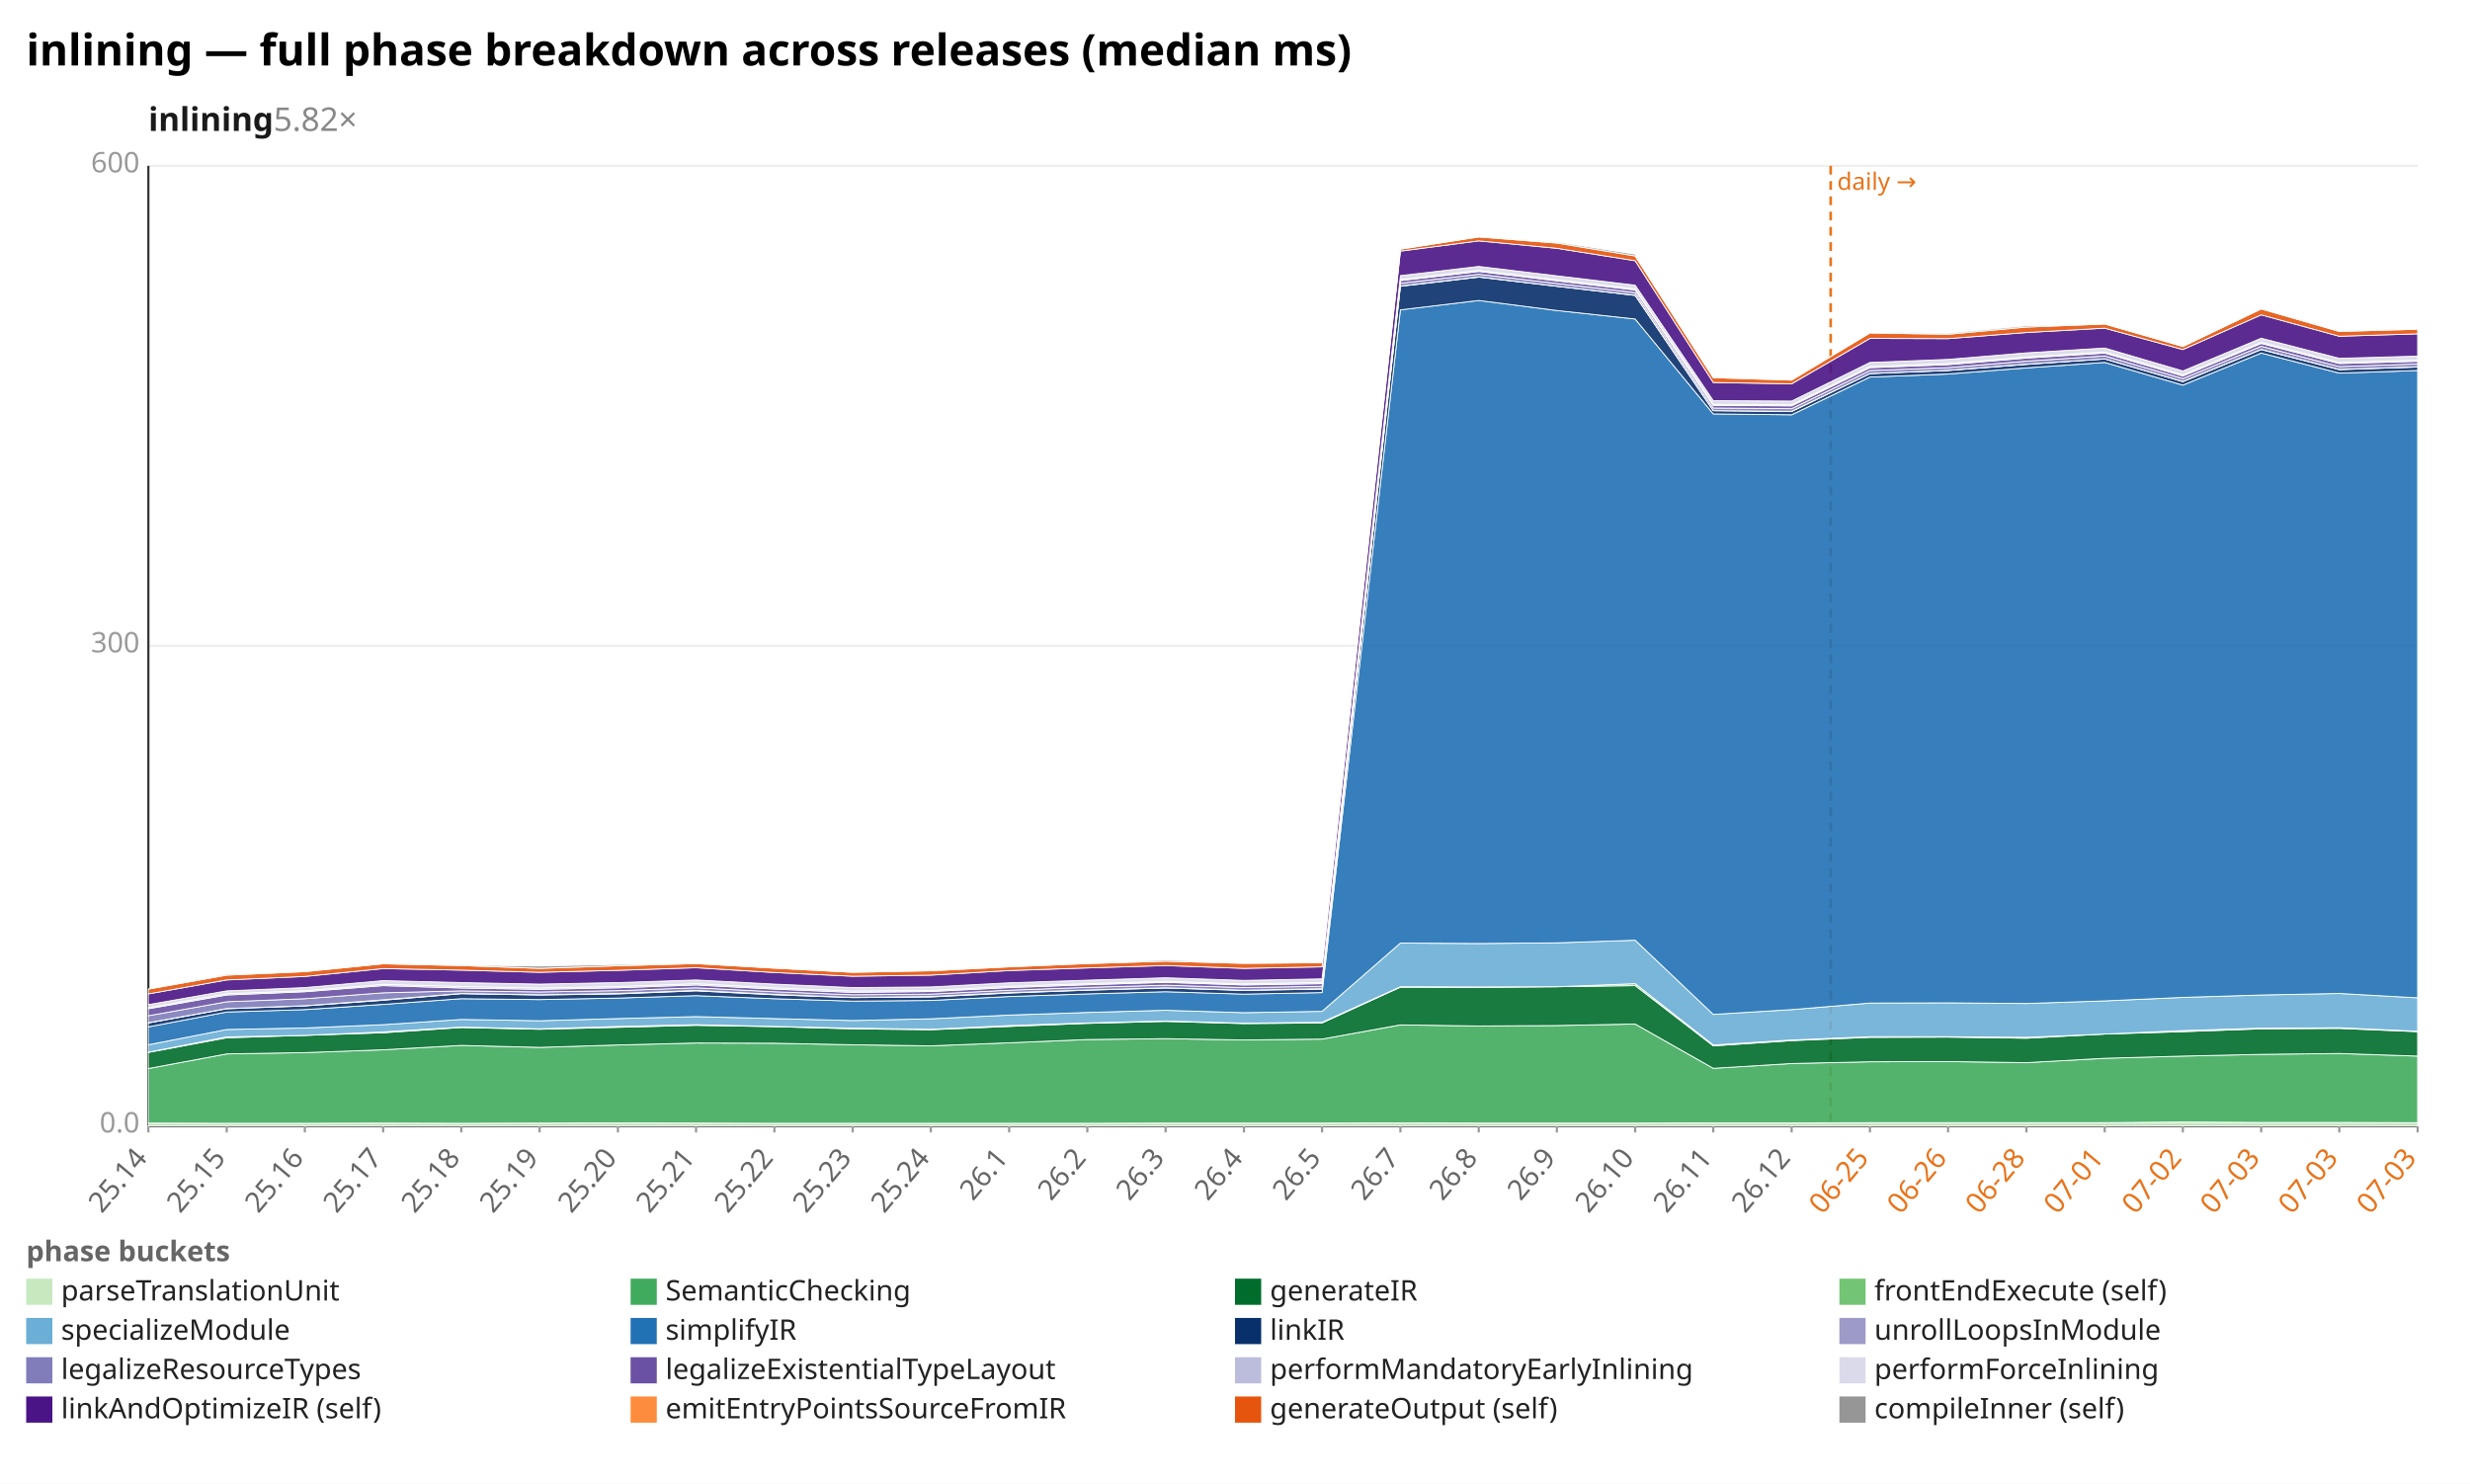
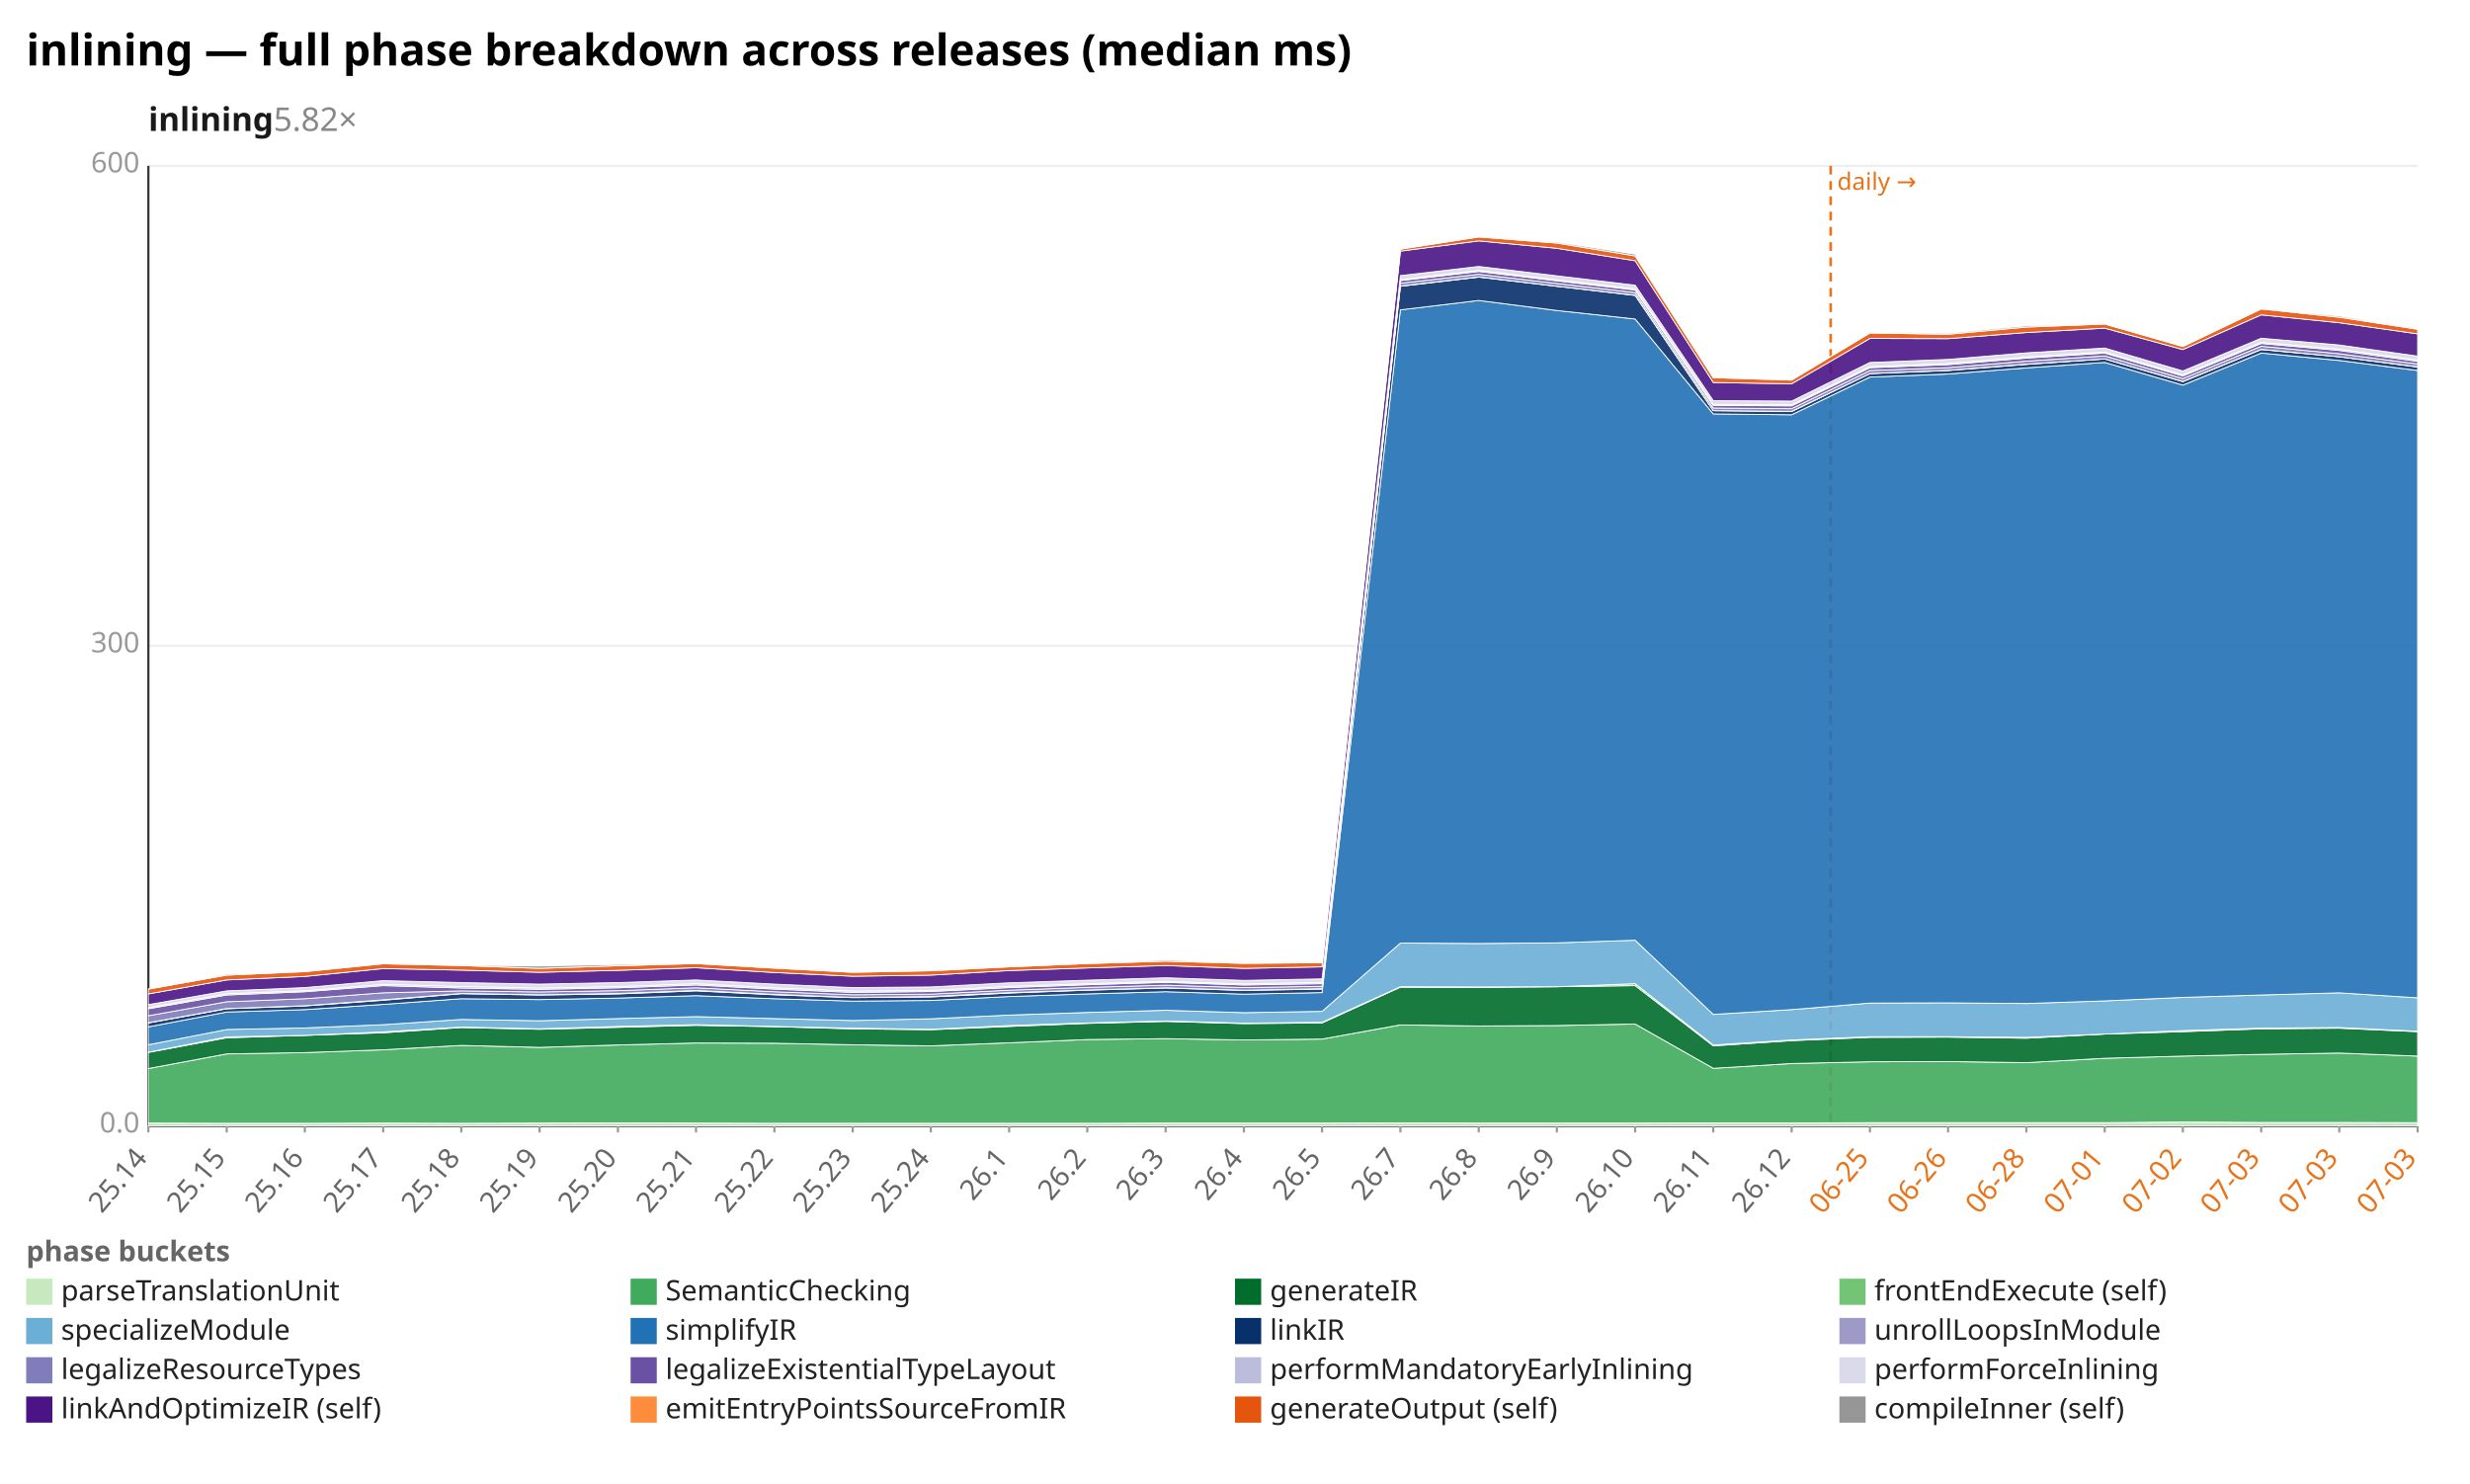
<svg xmlns="http://www.w3.org/2000/svg" width="1132" height="680" viewBox="0 0 1132 680" preserveAspectRatio="xMidYMid meet" font-family="sans-serif" font-size="13">
  <rect width="1132" height="680" fill="white" />
  <text x="12" y="30" font-size="20" font-weight="bold">inlining — full phase breakdown across releases (median ms)</text>
  <text x="68" y="60" font-size="15" font-weight="600" fill="#1a1a1a">inlining<tspan fill="#888" font-weight="400" text-decoration="none">  5.82×</tspan>
  </text>
  <line x1="68.0" y1="516.0" x2="1108.0" y2="516.0" stroke="#eee" />
  <text x="64.0" y="519.0" text-anchor="end" fill="#999">0.0</text>
  <line x1="68.0" y1="296.0" x2="1108.0" y2="296.0" stroke="#eee" />
  <text x="64.0" y="299.0" text-anchor="end" fill="#999">300</text>
  <line x1="68.0" y1="76.0" x2="1108.0" y2="76.0" stroke="#eee" />
  <text x="64.0" y="79.0" text-anchor="end" fill="#999">600</text>
  <line x1="68.0" y1="76.0" x2="68.0" y2="516.0" stroke="#333" />
  <line x1="68.0" y1="516.0" x2="1108.0" y2="516.0" stroke="#333" />
  <line x1="839.0" y1="76.0" x2="839.0" y2="516.0" stroke="#e8731a" stroke-width="1.2" stroke-dasharray="4 3" />
  <text x="842.0" y="87.0" fill="#e8731a" font-size="11">daily →</text>
  <line x1="68.0" y1="516.0" x2="68.0" y2="519.0" stroke="#999" />
  <text x="68.0" y="531.0" text-anchor="end" fill="#666" transform="rotate(-50 68.0 531.0)">25.14</text>
  <line x1="103.9" y1="516.0" x2="103.9" y2="519.0" stroke="#999" />
  <text x="103.9" y="531.0" text-anchor="end" fill="#666" transform="rotate(-50 103.9 531.0)">25.15</text>
  <line x1="139.7" y1="516.0" x2="139.7" y2="519.0" stroke="#999" />
  <text x="139.7" y="531.0" text-anchor="end" fill="#666" transform="rotate(-50 139.7 531.0)">25.16</text>
  <line x1="175.6" y1="516.0" x2="175.6" y2="519.0" stroke="#999" />
  <text x="175.6" y="531.0" text-anchor="end" fill="#666" transform="rotate(-50 175.6 531.0)">25.17</text>
  <line x1="211.4" y1="516.0" x2="211.4" y2="519.0" stroke="#999" />
  <text x="211.4" y="531.0" text-anchor="end" fill="#666" transform="rotate(-50 211.4 531.0)">25.18</text>
  <line x1="247.3" y1="516.0" x2="247.3" y2="519.0" stroke="#999" />
  <text x="247.3" y="531.0" text-anchor="end" fill="#666" transform="rotate(-50 247.3 531.0)">25.19</text>
  <line x1="283.2" y1="516.0" x2="283.2" y2="519.0" stroke="#999" />
  <text x="283.2" y="531.0" text-anchor="end" fill="#666" transform="rotate(-50 283.2 531.0)">25.20</text>
  <line x1="319.0" y1="516.0" x2="319.0" y2="519.0" stroke="#999" />
  <text x="319.0" y="531.0" text-anchor="end" fill="#666" transform="rotate(-50 319.0 531.0)">25.21</text>
  <line x1="354.9" y1="516.0" x2="354.9" y2="519.0" stroke="#999" />
  <text x="354.9" y="531.0" text-anchor="end" fill="#666" transform="rotate(-50 354.9 531.0)">25.22</text>
  <line x1="390.8" y1="516.0" x2="390.8" y2="519.0" stroke="#999" />
  <text x="390.8" y="531.0" text-anchor="end" fill="#666" transform="rotate(-50 390.8 531.0)">25.23</text>
  <line x1="426.6" y1="516.0" x2="426.6" y2="519.0" stroke="#999" />
  <text x="426.6" y="531.0" text-anchor="end" fill="#666" transform="rotate(-50 426.6 531.0)">25.24</text>
  <line x1="462.5" y1="516.0" x2="462.5" y2="519.0" stroke="#999" />
  <text x="462.5" y="531.0" text-anchor="end" fill="#666" transform="rotate(-50 462.5 531.0)">26.1</text>
  <line x1="498.3" y1="516.0" x2="498.3" y2="519.0" stroke="#999" />
  <text x="498.3" y="531.0" text-anchor="end" fill="#666" transform="rotate(-50 498.3 531.0)">26.2</text>
  <line x1="534.2" y1="516.0" x2="534.2" y2="519.0" stroke="#999" />
  <text x="534.2" y="531.0" text-anchor="end" fill="#666" transform="rotate(-50 534.2 531.0)">26.3</text>
  <line x1="570.1" y1="516.0" x2="570.1" y2="519.0" stroke="#999" />
  <text x="570.1" y="531.0" text-anchor="end" fill="#666" transform="rotate(-50 570.1 531.0)">26.4</text>
  <line x1="605.9" y1="516.0" x2="605.9" y2="519.0" stroke="#999" />
  <text x="605.9" y="531.0" text-anchor="end" fill="#666" transform="rotate(-50 605.9 531.0)">26.5</text>
  <line x1="641.8" y1="516.0" x2="641.8" y2="519.0" stroke="#999" />
  <text x="641.8" y="531.0" text-anchor="end" fill="#666" transform="rotate(-50 641.8 531.0)">26.7</text>
  <line x1="677.7" y1="516.0" x2="677.7" y2="519.0" stroke="#999" />
  <text x="677.7" y="531.0" text-anchor="end" fill="#666" transform="rotate(-50 677.7 531.0)">26.8</text>
  <line x1="713.5" y1="516.0" x2="713.5" y2="519.0" stroke="#999" />
  <text x="713.5" y="531.0" text-anchor="end" fill="#666" transform="rotate(-50 713.5 531.0)">26.9</text>
  <line x1="749.4" y1="516.0" x2="749.4" y2="519.0" stroke="#999" />
  <text x="749.4" y="531.0" text-anchor="end" fill="#666" transform="rotate(-50 749.4 531.0)">26.10</text>
  <line x1="785.2" y1="516.0" x2="785.2" y2="519.0" stroke="#999" />
  <text x="785.2" y="531.0" text-anchor="end" fill="#666" transform="rotate(-50 785.2 531.0)">26.11</text>
  <line x1="821.1" y1="516.0" x2="821.1" y2="519.0" stroke="#999" />
  <text x="821.1" y="531.0" text-anchor="end" fill="#666" transform="rotate(-50 821.1 531.0)">26.12</text>
  <line x1="857.0" y1="516.0" x2="857.0" y2="519.0" stroke="#999" />
  <text x="857.0" y="531.0" text-anchor="end" fill="#e8731a" transform="rotate(-50 857.0 531.0)">06-25</text>
  <line x1="892.8" y1="516.0" x2="892.8" y2="519.0" stroke="#999" />
  <text x="892.8" y="531.0" text-anchor="end" fill="#e8731a" transform="rotate(-50 892.8 531.0)">06-26</text>
  <line x1="928.7" y1="516.0" x2="928.7" y2="519.0" stroke="#999" />
  <text x="928.7" y="531.0" text-anchor="end" fill="#e8731a" transform="rotate(-50 928.7 531.0)">06-28</text>
  <line x1="964.6" y1="516.0" x2="964.6" y2="519.0" stroke="#999" />
  <text x="964.6" y="531.0" text-anchor="end" fill="#e8731a" transform="rotate(-50 964.6 531.0)">07-01</text>
  <line x1="1000.4" y1="516.0" x2="1000.4" y2="519.0" stroke="#999" />
  <text x="1000.4" y="531.0" text-anchor="end" fill="#e8731a" transform="rotate(-50 1000.4 531.0)">07-02</text>
  <line x1="1036.3" y1="516.0" x2="1036.3" y2="519.0" stroke="#999" />
  <text x="1036.3" y="531.0" text-anchor="end" fill="#e8731a" transform="rotate(-50 1036.3 531.0)">07-03</text>
  <line x1="1072.1" y1="516.0" x2="1072.1" y2="519.0" stroke="#999" />
  <text x="1072.1" y="531.0" text-anchor="end" fill="#e8731a" transform="rotate(-50 1072.1 531.0)">07-03</text>
  <line x1="1108.0" y1="516.0" x2="1108.0" y2="519.0" stroke="#999" />
  <text x="1108.0" y="531.0" text-anchor="end" fill="#e8731a" transform="rotate(-50 1108.0 531.0)">07-03</text>
  <polygon points="68.0,514.7 103.9,514.8 139.7,514.8 175.6,514.7 211.4,514.8 247.3,514.7 283.2,514.6 319.0,514.7 354.9,514.8 390.8,514.8 426.6,514.8 462.5,514.8 498.3,514.8 534.2,514.7 570.1,514.7 605.9,514.7 641.8,514.6 677.7,514.7 713.5,514.7 749.4,514.7 785.2,514.6 821.1,514.6 857.0,514.5 892.8,514.5 928.7,514.5 964.6,514.5 1000.4,514.2 1036.3,514.4 1072.1,514.4 1108.0,514.5 1108.0,516.0 1072.1,516.0 1036.3,516.0 1000.4,516.0 964.6,516.0 928.7,516.0 892.8,516.0 857.0,516.0 821.1,516.0 785.2,516.0 749.4,516.0 713.5,516.0 677.7,516.0 641.8,516.0 605.9,516.0 570.1,516.0 534.2,516.0 498.3,516.0 462.5,516.0 426.6,516.0 390.8,516.0 354.9,516.0 319.0,516.0 283.2,516.0 247.3,516.0 211.4,516.0 175.6,516.0 139.7,516.0 103.9,516.0 68.0,516.0" fill="#c7e9c0" fill-opacity="0.9" stroke="#fff" stroke-width="0.4" />
-   <polygon points="68.0,489.7 103.9,483.0 139.7,482.4 175.6,481.1 211.4,479.1 247.3,480.0 283.2,478.9 319.0,478.0 354.9,478.1 390.8,478.8 426.6,479.3 462.5,477.9 498.3,476.4 534.2,476.0 570.1,476.6 605.9,476.2 641.8,469.7 677.7,470.2 713.5,470.0 749.4,469.3 785.2,489.6 821.1,487.4 857.0,486.6 892.8,486.5 928.7,487.0 964.6,485.0 1000.4,484.0 1036.3,483.2 1072.1,482.8 1108.0,484.0 1108.0,514.5 1072.1,514.4 1036.3,514.4 1000.4,514.2 964.6,514.5 928.7,514.5 892.8,514.5 857.0,514.5 821.1,514.6 785.2,514.6 749.4,514.7 713.5,514.7 677.7,514.7 641.8,514.6 605.9,514.7 570.1,514.7 534.2,514.7 498.3,514.8 462.5,514.8 426.6,514.8 390.8,514.8 354.9,514.8 319.0,514.7 283.2,514.6 247.3,514.7 211.4,514.8 175.6,514.7 139.7,514.8 103.9,514.8 68.0,514.7" fill="#41ab5d" fill-opacity="0.9" stroke="#fff" stroke-width="0.4" />
-   <polygon points="68.0,482.3 103.9,475.6 139.7,474.5 175.6,473.3 211.4,470.9 247.3,471.7 283.2,470.8 319.0,469.9 354.9,470.5 390.8,471.5 426.6,471.9 462.5,470.4 498.3,469.0 534.2,468.1 570.1,469.1 605.9,468.8 641.8,452.4 677.7,452.5 713.5,452.2 749.4,451.7 785.2,479.3 821.1,476.9 857.0,475.4 892.8,475.3 928.7,475.8 964.6,473.9 1000.4,472.8 1036.3,471.5 1072.1,471.3 1108.0,472.8 1108.0,484.0 1072.1,482.8 1036.3,483.2 1000.4,484.0 964.6,485.0 928.7,487.0 892.8,486.5 857.0,486.6 821.1,487.4 785.2,489.6 749.4,469.3 713.5,470.0 677.7,470.2 641.8,469.7 605.9,476.2 570.1,476.6 534.2,476.0 498.3,476.4 462.5,477.9 426.6,479.3 390.8,478.8 354.9,478.1 319.0,478.0 283.2,478.9 247.3,480.0 211.4,479.1 175.6,481.1 139.7,482.4 103.9,483.0 68.0,489.7" fill="#006d2c" fill-opacity="0.9" stroke="#fff" stroke-width="0.4" />
-   <polygon points="68.0,482.2 103.9,475.2 139.7,474.5 175.6,472.9 211.4,470.7 247.3,471.5 283.2,470.4 319.0,469.6 354.9,470.4 390.8,471.2 426.6,471.7 462.5,470.0 498.3,468.8 534.2,467.9 570.1,468.9 605.9,468.5 641.8,452.2 677.7,452.3 713.5,452.2 749.4,450.8 785.2,478.9 821.1,476.6 857.0,475.1 892.8,475.1 928.7,475.4 964.6,473.9 1000.4,472.3 1036.3,471.2 1072.1,471.0 1108.0,472.6 1108.0,472.8 1072.1,471.3 1036.3,471.5 1000.4,472.8 964.6,473.9 928.7,475.8 892.8,475.3 857.0,475.4 821.1,476.9 785.2,479.3 749.4,451.7 713.5,452.2 677.7,452.5 641.8,452.4 605.9,468.8 570.1,469.1 534.2,468.1 498.3,469.0 462.5,470.4 426.6,471.9 390.8,471.5 354.9,470.5 319.0,469.9 283.2,470.8 247.3,471.7 211.4,470.9 175.6,473.3 139.7,474.5 103.9,475.6 68.0,482.3" fill="#74c476" fill-opacity="0.9" stroke="#fff" stroke-width="0.4" />
-   <polygon points="68.0,478.8 103.9,471.8 139.7,471.1 175.6,469.6 211.4,467.2 247.3,467.8 283.2,466.8 319.0,465.9 354.9,466.8 390.8,467.7 426.6,466.9 462.5,465.2 498.3,464.0 534.2,463.0 570.1,464.1 605.9,463.5 641.8,432.2 677.7,432.4 713.5,432.1 749.4,430.9 785.2,464.9 821.1,462.7 857.0,459.7 892.8,459.6 928.7,459.9 964.6,458.7 1000.4,457.1 1036.3,456.0 1072.1,455.3 1108.0,457.3 1108.0,472.6 1072.1,471.0 1036.3,471.2 1000.4,472.3 964.6,473.9 928.7,475.4 892.8,475.1 857.0,475.1 821.1,476.6 785.2,478.9 749.4,450.8 713.5,452.2 677.7,452.3 641.8,452.2 605.9,468.5 570.1,468.9 534.2,467.9 498.3,468.8 462.5,470.0 426.6,471.7 390.8,471.2 354.9,470.4 319.0,469.6 283.2,470.4 247.3,471.5 211.4,470.7 175.6,472.9 139.7,474.5 103.9,475.2 68.0,482.2" fill="#6baed6" fill-opacity="0.9" stroke="#fff" stroke-width="0.4" />
-   <polygon points="68.0,470.6 103.9,463.8 139.7,462.7 175.6,460.3 211.4,457.7 247.3,458.1 283.2,457.4 319.0,456.3 354.9,457.7 390.8,458.8 426.6,458.5 462.5,456.7 498.3,455.5 534.2,454.5 570.1,455.6 605.9,454.9 641.8,142.0 677.7,137.7 713.5,142.3 749.4,146.2 785.2,189.7 821.1,190.1 857.0,172.8 892.8,171.4 928.7,168.6 964.6,166.1 1000.4,176.5 1036.3,161.8 1072.1,171.0 1108.0,169.8 1108.0,457.3 1072.1,455.3 1036.3,456.0 1000.4,457.1 964.6,458.7 928.7,459.9 892.8,459.6 857.0,459.7 821.1,462.7 785.2,464.9 749.4,430.9 713.5,432.1 677.7,432.4 641.8,432.2 605.9,463.5 570.1,464.1 534.2,463.0 498.3,464.0 462.5,465.2 426.6,466.9 390.8,467.7 354.9,466.8 319.0,465.9 283.2,466.8 247.3,467.8 211.4,467.2 175.6,469.6 139.7,471.1 103.9,471.8 68.0,478.8" fill="#2171b5" fill-opacity="0.9" stroke="#fff" stroke-width="0.4" />
-   <polygon points="68.0,468.8 103.9,462.3 139.7,461.0 175.6,458.4 211.4,455.4 247.3,456.0 283.2,455.5 319.0,454.1 354.9,455.9 390.8,457.2 426.6,456.9 462.5,455.1 498.3,453.8 534.2,452.8 570.1,453.9 605.9,453.3 641.8,131.2 677.7,127.0 713.5,131.2 749.4,135.4 785.2,188.2 821.1,188.6 857.0,171.2 892.8,169.8 928.7,167.0 964.6,164.5 1000.4,174.9 1036.3,160.2 1072.1,169.4 1108.0,168.2 1108.0,169.8 1072.1,171.0 1036.3,161.8 1000.4,176.5 964.6,166.1 928.7,168.6 892.8,171.4 857.0,172.8 821.1,190.1 785.2,189.7 749.4,146.2 713.5,142.3 677.7,137.7 641.8,142.0 605.9,454.9 570.1,455.6 534.2,454.5 498.3,455.5 462.5,456.7 426.6,458.5 390.8,458.8 354.9,457.7 319.0,456.3 283.2,457.4 247.3,458.1 211.4,457.7 175.6,460.3 139.7,462.7 103.9,463.8 68.0,470.6" fill="#08306b" fill-opacity="0.9" stroke="#fff" stroke-width="0.4" />
-   <polygon points="68.0,468.7 103.9,462.2 139.7,460.9 175.6,458.2 211.4,455.3 247.3,455.9 283.2,455.3 319.0,453.9 354.9,455.7 390.8,457.1 426.6,456.7 462.5,454.9 498.3,453.7 534.2,452.7 570.1,453.8 605.9,453.1 641.8,131.1 677.7,126.9 713.5,131.2 749.4,135.3 785.2,188.2 821.1,188.5 857.0,171.2 892.8,169.7 928.7,166.9 964.6,164.5 1000.4,174.8 1036.3,160.1 1072.1,169.3 1108.0,168.1 1108.0,168.2 1072.1,169.4 1036.3,160.2 1000.4,174.9 964.6,164.5 928.7,167.0 892.8,169.8 857.0,171.2 821.1,188.6 785.2,188.2 749.4,135.4 713.5,131.2 677.7,127.0 641.8,131.2 605.9,453.3 570.1,453.9 534.2,452.8 498.3,453.8 462.5,455.1 426.6,456.9 390.8,457.2 354.9,455.9 319.0,454.1 283.2,455.5 247.3,456.0 211.4,455.4 175.6,458.4 139.7,461.0 103.9,462.3 68.0,468.8" fill="#9e9ac8" fill-opacity="0.9" stroke="#fff" stroke-width="0.4" />
-   <polygon points="68.0,465.5 103.9,459.1 139.7,457.7 175.6,455.0 211.4,454.1 247.3,454.6 283.2,454.0 319.0,452.7 354.9,454.5 390.8,455.9 426.6,455.6 462.5,453.8 498.3,452.5 534.2,451.5 570.1,452.6 605.9,452.0 641.8,129.8 677.7,125.7 713.5,129.9 749.4,134.1 785.2,187.0 821.1,187.3 857.0,169.8 892.8,168.5 928.7,165.5 964.6,163.1 1000.4,173.5 1036.3,158.7 1072.1,168.0 1108.0,166.8 1108.0,168.1 1072.1,169.3 1036.3,160.1 1000.4,174.8 964.6,164.5 928.7,166.9 892.8,169.7 857.0,171.2 821.1,188.5 785.2,188.2 749.4,135.3 713.5,131.2 677.7,126.9 641.8,131.1 605.9,453.1 570.1,453.8 534.2,452.7 498.3,453.7 462.5,454.9 426.6,456.7 390.8,457.1 354.9,455.7 319.0,453.9 283.2,455.3 247.3,455.9 211.4,455.3 175.6,458.2 139.7,460.9 103.9,462.2 68.0,468.7" fill="#807dba" fill-opacity="0.9" stroke="#fff" stroke-width="0.4" />
-   <polygon points="68.0,462.3 103.9,456.0 139.7,454.5 175.6,451.7 211.4,452.8 247.3,453.4 283.2,452.7 319.0,451.4 354.9,453.3 390.8,454.8 426.6,454.4 462.5,452.6 498.3,451.3 534.2,450.2 570.1,451.4 605.9,450.8 641.8,128.6 677.7,124.4 713.5,128.7 749.4,132.9 785.2,185.8 821.1,186.0 857.0,168.5 892.8,167.1 928.7,164.1 964.6,161.8 1000.4,172.3 1036.3,157.4 1072.1,166.6 1108.0,165.6 1108.0,166.8 1072.1,168.0 1036.3,158.7 1000.4,173.5 964.6,163.1 928.7,165.5 892.8,168.5 857.0,169.8 821.1,187.3 785.2,187.0 749.4,134.1 713.5,129.9 677.7,125.7 641.8,129.8 605.9,452.0 570.1,452.6 534.2,451.5 498.3,452.5 462.5,453.8 426.6,455.6 390.8,455.9 354.9,454.5 319.0,452.7 283.2,454.0 247.3,454.6 211.4,454.1 175.6,455.0 139.7,457.7 103.9,459.1 68.0,465.5" fill="#6a51a3" fill-opacity="0.9" stroke="#fff" stroke-width="0.4" />
-   <polygon points="68.0,461.8 103.9,455.4 139.7,454.0 175.6,451.1 211.4,452.1 247.3,452.8 283.2,452.1 319.0,450.8 354.9,452.7 390.8,454.2 426.6,453.9 462.5,452.0 498.3,450.8 534.2,449.7 570.1,450.9 605.9,450.2 641.8,128.1 677.7,123.9 713.5,128.2 749.4,132.4 785.2,185.3 821.1,185.5 857.0,168.0 892.8,166.6 928.7,163.6 964.6,161.3 1000.4,171.8 1036.3,156.9 1072.1,166.1 1108.0,165.0 1108.0,165.6 1072.1,166.6 1036.3,157.4 1000.4,172.3 964.6,161.8 928.7,164.1 892.8,167.1 857.0,168.5 821.1,186.0 785.2,185.8 749.4,132.9 713.5,128.7 677.7,124.4 641.8,128.6 605.9,450.8 570.1,451.4 534.2,450.2 498.3,451.3 462.5,452.6 426.6,454.4 390.8,454.8 354.9,453.3 319.0,451.4 283.2,452.7 247.3,453.4 211.4,452.8 175.6,451.7 139.7,454.5 103.9,456.0 68.0,462.3" fill="#bcbddc" fill-opacity="0.9" stroke="#fff" stroke-width="0.4" />
-   <polygon points="68.0,460.4 103.9,454.1 139.7,452.6 175.6,449.4 211.4,450.3 247.3,451.0 283.2,450.3 319.0,449.1 354.9,451.0 390.8,452.6 426.6,452.3 462.5,450.4 498.3,449.2 534.2,448.1 570.1,449.3 605.9,448.6 641.8,126.3 677.7,122.1 713.5,126.4 749.4,130.7 785.2,183.6 821.1,183.8 857.0,166.1 892.8,164.7 928.7,161.7 964.6,159.5 1000.4,170.0 1036.3,155.0 1072.1,164.2 1108.0,163.2 1108.0,165.0 1072.1,166.1 1036.3,156.9 1000.4,171.8 964.6,161.3 928.7,163.6 892.8,166.6 857.0,168.0 821.1,185.5 785.2,185.3 749.4,132.4 713.5,128.2 677.7,123.9 641.8,128.1 605.9,450.2 570.1,450.9 534.2,449.7 498.3,450.8 462.5,452.0 426.6,453.9 390.8,454.2 354.9,452.7 319.0,450.8 283.2,452.1 247.3,452.8 211.4,452.1 175.6,451.1 139.7,454.0 103.9,455.4 68.0,461.8" fill="#dadaeb" fill-opacity="0.9" stroke="#fff" stroke-width="0.4" />
-   <polygon points="68.0,455.5 103.9,449.1 139.7,447.5 175.6,443.9 211.4,444.6 247.3,445.6 283.2,444.7 319.0,443.5 354.9,445.7 390.8,447.4 426.6,446.9 462.5,444.8 498.3,443.6 534.2,442.5 570.1,443.8 605.9,443.1 641.8,115.1 677.7,110.4 713.5,113.8 749.4,119.5 785.2,175.3 821.1,175.9 857.0,155.1 892.8,155.2 928.7,152.4 964.6,150.4 1000.4,160.2 1036.3,144.3 1072.1,154.1 1108.0,153.0 1108.0,163.2 1072.1,164.2 1036.3,155.0 1000.4,170.0 964.6,159.5 928.7,161.7 892.8,164.7 857.0,166.1 821.1,183.8 785.2,183.6 749.4,130.7 713.5,126.4 677.7,122.1 641.8,126.3 605.9,448.6 570.1,449.3 534.2,448.1 498.3,449.2 462.5,450.4 426.6,452.3 390.8,452.6 354.9,451.0 319.0,449.1 283.2,450.3 247.3,451.0 211.4,450.3 175.6,449.4 139.7,452.6 103.9,454.1 68.0,460.4" fill="#4a1486" fill-opacity="0.9" stroke="#fff" stroke-width="0.4" />
-   <polygon points="68.0,453.3 103.9,446.9 139.7,445.3 175.6,441.7 211.4,442.5 247.3,443.8 283.2,442.6 319.0,441.6 354.9,443.7 390.8,445.6 426.6,444.9 462.5,443.1 498.3,441.6 534.2,440.5 570.1,441.5 605.9,441.2 641.8,114.2 677.7,108.6 713.5,111.4 749.4,117.3 785.2,173.1 821.1,174.2 857.0,152.6 892.8,153.2 928.7,149.9 964.6,148.5 1000.4,158.8 1036.3,141.6 1072.1,151.9 1108.0,150.9 1108.0,153.0 1072.1,154.1 1036.3,144.3 1000.4,160.2 964.6,150.4 928.7,152.4 892.8,155.2 857.0,155.1 821.1,175.9 785.2,175.3 749.4,119.5 713.5,113.8 677.7,110.4 641.8,115.1 605.9,443.1 570.1,443.8 534.2,442.5 498.3,443.6 462.5,444.8 426.6,446.9 390.8,447.4 354.9,445.7 319.0,443.5 283.2,444.7 247.3,445.6 211.4,444.6 175.6,443.9 139.7,447.5 103.9,449.1 68.0,455.5" fill="#e6550d" fill-opacity="0.9" stroke="#fff" stroke-width="0.4" />
-   <polygon points="68.0,453.3 103.9,446.4 139.7,445.3 175.6,441.6 211.4,442.3 247.3,442.7 283.2,442.0 319.0,441.6 354.9,443.5 390.8,445.4 426.6,444.7 462.5,442.8 498.3,441.5 534.2,439.9 570.1,441.3 605.9,441.2 641.8,114.2 677.7,108.6 713.5,110.9 749.4,116.5 785.2,172.9 821.1,174.2 857.0,152.3 892.8,152.7 928.7,149.3 964.6,148.5 1000.4,158.8 1036.3,141.4 1072.1,151.7 1108.0,150.8 1108.0,150.9 1072.1,151.9 1036.3,141.6 1000.4,158.8 964.6,148.5 928.7,149.9 892.8,153.2 857.0,152.6 821.1,174.2 785.2,173.1 749.4,117.3 713.5,111.4 677.7,108.6 641.8,114.2 605.9,441.2 570.1,441.5 534.2,440.5 498.3,441.6 462.5,443.1 426.6,444.9 390.8,445.6 354.9,443.7 319.0,441.6 283.2,442.6 247.3,443.8 211.4,442.5 175.6,441.7 139.7,445.3 103.9,446.9 68.0,453.3" fill="#969696" fill-opacity="0.9" stroke="#fff" stroke-width="0.4" />
+   <polygon points="68.0,489.7 103.9,483.0 139.7,482.4 175.6,481.1 211.4,479.1 247.3,480.0 283.2,478.9 319.0,478.0 354.9,478.1 390.8,478.8 426.6,479.3 462.5,477.9 498.3,476.4 534.2,476.0 570.1,476.6 605.9,476.2 641.8,469.7 677.7,470.2 713.5,470.0 749.4,469.3 785.2,489.6 821.1,487.4 857.0,486.6 892.8,486.5 928.7,487.0 964.6,485.0 1000.4,484.0 1036.3,483.2 1072.1,482.6 1108.0,484.0 1108.0,514.5 1072.1,514.4 1036.3,514.4 1000.4,514.2 964.6,514.5 928.7,514.5 892.8,514.5 857.0,514.5 821.1,514.6 785.2,514.6 749.4,514.7 713.5,514.7 677.7,514.7 641.8,514.6 605.9,514.7 570.1,514.7 534.2,514.7 498.3,514.8 462.5,514.8 426.6,514.8 390.8,514.8 354.9,514.8 319.0,514.7 283.2,514.6 247.3,514.7 211.4,514.8 175.6,514.7 139.7,514.8 103.9,514.8 68.0,514.7" fill="#41ab5d" fill-opacity="0.9" stroke="#fff" stroke-width="0.4" />
+   <polygon points="68.0,482.3 103.9,475.6 139.7,474.5 175.6,473.3 211.4,470.9 247.3,471.7 283.2,470.8 319.0,469.9 354.9,470.5 390.8,471.5 426.6,471.9 462.5,470.4 498.3,469.0 534.2,468.1 570.1,469.1 605.9,468.8 641.8,452.4 677.7,452.5 713.5,452.2 749.4,451.7 785.2,479.3 821.1,476.9 857.0,475.4 892.8,475.3 928.7,475.8 964.6,473.9 1000.4,472.8 1036.3,471.5 1072.1,471.2 1108.0,472.8 1108.0,484.0 1072.1,482.6 1036.3,483.2 1000.4,484.0 964.6,485.0 928.7,487.0 892.8,486.5 857.0,486.6 821.1,487.4 785.2,489.6 749.4,469.3 713.5,470.0 677.7,470.2 641.8,469.7 605.9,476.2 570.1,476.6 534.2,476.0 498.3,476.4 462.5,477.9 426.6,479.3 390.8,478.8 354.9,478.1 319.0,478.0 283.2,478.9 247.3,480.0 211.4,479.1 175.6,481.1 139.7,482.4 103.9,483.0 68.0,489.7" fill="#006d2c" fill-opacity="0.9" stroke="#fff" stroke-width="0.4" />
+   <polygon points="68.0,482.2 103.9,475.2 139.7,474.5 175.6,472.9 211.4,470.7 247.3,471.5 283.2,470.4 319.0,469.6 354.9,470.4 390.8,471.2 426.6,471.7 462.5,470.0 498.3,468.8 534.2,467.9 570.1,468.9 605.9,468.5 641.8,452.2 677.7,452.3 713.5,452.2 749.4,450.8 785.2,478.9 821.1,476.6 857.0,475.1 892.8,475.1 928.7,475.4 964.6,473.9 1000.4,472.3 1036.3,471.2 1072.1,470.9 1108.0,472.6 1108.0,472.8 1072.1,471.2 1036.3,471.5 1000.4,472.8 964.6,473.9 928.7,475.8 892.8,475.3 857.0,475.4 821.1,476.9 785.2,479.3 749.4,451.7 713.5,452.2 677.7,452.5 641.8,452.4 605.9,468.8 570.1,469.1 534.2,468.1 498.3,469.0 462.5,470.4 426.6,471.9 390.8,471.5 354.9,470.5 319.0,469.9 283.2,470.8 247.3,471.7 211.4,470.9 175.6,473.3 139.7,474.5 103.9,475.6 68.0,482.3" fill="#74c476" fill-opacity="0.9" stroke="#fff" stroke-width="0.4" />
+   <polygon points="68.0,478.8 103.9,471.8 139.7,471.1 175.6,469.6 211.4,467.2 247.3,467.8 283.2,466.8 319.0,465.9 354.9,466.8 390.8,467.7 426.6,466.9 462.5,465.2 498.3,464.0 534.2,463.0 570.1,464.1 605.9,463.5 641.8,432.2 677.7,432.4 713.5,432.1 749.4,430.9 785.2,464.9 821.1,462.7 857.0,459.7 892.8,459.6 928.7,459.9 964.6,458.7 1000.4,457.1 1036.3,456.0 1072.1,455.0 1108.0,457.3 1108.0,472.6 1072.1,470.9 1036.3,471.2 1000.4,472.3 964.6,473.9 928.7,475.4 892.8,475.1 857.0,475.1 821.1,476.6 785.2,478.9 749.4,450.8 713.5,452.2 677.7,452.3 641.8,452.2 605.9,468.5 570.1,468.9 534.2,467.9 498.3,468.8 462.5,470.0 426.6,471.7 390.8,471.2 354.9,470.4 319.0,469.6 283.2,470.4 247.3,471.5 211.4,470.7 175.6,472.9 139.7,474.5 103.9,475.2 68.0,482.2" fill="#6baed6" fill-opacity="0.9" stroke="#fff" stroke-width="0.4" />
+   <polygon points="68.0,470.6 103.9,463.8 139.7,462.7 175.6,460.3 211.4,457.7 247.3,458.1 283.2,457.4 319.0,456.3 354.9,457.7 390.8,458.8 426.6,458.5 462.5,456.7 498.3,455.5 534.2,454.5 570.1,455.6 605.9,454.9 641.8,142.0 677.7,137.7 713.5,142.3 749.4,146.2 785.2,189.7 821.1,190.1 857.0,172.8 892.8,171.4 928.7,168.6 964.6,166.1 1000.4,176.5 1036.3,161.8 1072.1,165.2 1108.0,169.8 1108.0,457.3 1072.1,455.0 1036.3,456.0 1000.4,457.1 964.6,458.7 928.7,459.9 892.8,459.6 857.0,459.7 821.1,462.7 785.2,464.9 749.4,430.9 713.5,432.1 677.7,432.4 641.8,432.2 605.9,463.5 570.1,464.1 534.2,463.0 498.3,464.0 462.5,465.2 426.6,466.9 390.8,467.7 354.9,466.8 319.0,465.9 283.2,466.8 247.3,467.8 211.4,467.2 175.6,469.6 139.7,471.1 103.9,471.8 68.0,478.8" fill="#2171b5" fill-opacity="0.9" stroke="#fff" stroke-width="0.4" />
+   <polygon points="68.0,468.8 103.9,462.3 139.7,461.0 175.6,458.4 211.4,455.4 247.3,456.0 283.2,455.5 319.0,454.1 354.9,455.9 390.8,457.2 426.6,456.9 462.5,455.1 498.3,453.8 534.2,452.8 570.1,453.9 605.9,453.3 641.8,131.2 677.7,127.0 713.5,131.2 749.4,135.4 785.2,188.2 821.1,188.6 857.0,171.2 892.8,169.8 928.7,167.0 964.6,164.5 1000.4,174.9 1036.3,160.2 1072.1,163.5 1108.0,168.2 1108.0,169.8 1072.1,165.2 1036.3,161.8 1000.4,176.5 964.6,166.1 928.7,168.6 892.8,171.4 857.0,172.8 821.1,190.1 785.2,189.7 749.4,146.2 713.5,142.3 677.7,137.7 641.8,142.0 605.9,454.9 570.1,455.6 534.2,454.5 498.3,455.5 462.5,456.7 426.6,458.5 390.8,458.8 354.9,457.7 319.0,456.3 283.2,457.4 247.3,458.1 211.4,457.7 175.6,460.3 139.7,462.7 103.9,463.8 68.0,470.6" fill="#08306b" fill-opacity="0.9" stroke="#fff" stroke-width="0.4" />
+   <polygon points="68.0,468.7 103.9,462.2 139.7,460.9 175.6,458.2 211.4,455.3 247.3,455.9 283.2,455.3 319.0,453.9 354.9,455.7 390.8,457.1 426.6,456.7 462.5,454.9 498.3,453.7 534.2,452.7 570.1,453.8 605.9,453.1 641.8,131.1 677.7,126.9 713.5,131.2 749.4,135.3 785.2,188.2 821.1,188.5 857.0,171.2 892.8,169.7 928.7,166.9 964.6,164.5 1000.4,174.8 1036.3,160.1 1072.1,163.5 1108.0,168.1 1108.0,168.2 1072.1,163.5 1036.3,160.2 1000.4,174.9 964.6,164.5 928.7,167.0 892.8,169.8 857.0,171.2 821.1,188.6 785.2,188.2 749.4,135.4 713.5,131.2 677.7,127.0 641.8,131.2 605.9,453.3 570.1,453.9 534.2,452.8 498.3,453.8 462.5,455.1 426.6,456.9 390.8,457.2 354.9,455.9 319.0,454.1 283.2,455.5 247.3,456.0 211.4,455.4 175.6,458.4 139.7,461.0 103.9,462.3 68.0,468.8" fill="#9e9ac8" fill-opacity="0.9" stroke="#fff" stroke-width="0.4" />
+   <polygon points="68.0,465.5 103.9,459.1 139.7,457.7 175.6,455.0 211.4,454.1 247.3,454.6 283.2,454.0 319.0,452.7 354.9,454.5 390.8,455.9 426.6,455.6 462.5,453.8 498.3,452.5 534.2,451.5 570.1,452.6 605.9,452.0 641.8,129.8 677.7,125.7 713.5,129.9 749.4,134.1 785.2,187.0 821.1,187.3 857.0,169.8 892.8,168.5 928.7,165.5 964.6,163.1 1000.4,173.5 1036.3,158.7 1072.1,162.1 1108.0,166.8 1108.0,168.1 1072.1,163.5 1036.3,160.1 1000.4,174.8 964.6,164.5 928.7,166.9 892.8,169.7 857.0,171.2 821.1,188.5 785.2,188.2 749.4,135.3 713.5,131.2 677.7,126.9 641.8,131.1 605.9,453.1 570.1,453.8 534.2,452.7 498.3,453.7 462.5,454.9 426.6,456.7 390.8,457.1 354.9,455.7 319.0,453.9 283.2,455.3 247.3,455.9 211.4,455.3 175.6,458.2 139.7,460.9 103.9,462.2 68.0,468.7" fill="#807dba" fill-opacity="0.9" stroke="#fff" stroke-width="0.4" />
+   <polygon points="68.0,462.3 103.9,456.0 139.7,454.5 175.6,451.7 211.4,452.8 247.3,453.4 283.2,452.7 319.0,451.4 354.9,453.3 390.8,454.8 426.6,454.4 462.5,452.6 498.3,451.3 534.2,450.2 570.1,451.4 605.9,450.8 641.8,128.6 677.7,124.4 713.5,128.7 749.4,132.9 785.2,185.8 821.1,186.0 857.0,168.5 892.8,167.1 928.7,164.1 964.6,161.8 1000.4,172.3 1036.3,157.4 1072.1,160.6 1108.0,165.6 1108.0,166.8 1072.1,162.1 1036.3,158.7 1000.4,173.5 964.6,163.1 928.7,165.5 892.8,168.5 857.0,169.8 821.1,187.3 785.2,187.0 749.4,134.1 713.5,129.9 677.7,125.7 641.8,129.8 605.9,452.0 570.1,452.6 534.2,451.5 498.3,452.5 462.5,453.8 426.6,455.6 390.8,455.9 354.9,454.5 319.0,452.7 283.2,454.0 247.3,454.6 211.4,454.1 175.6,455.0 139.7,457.7 103.9,459.1 68.0,465.5" fill="#6a51a3" fill-opacity="0.9" stroke="#fff" stroke-width="0.4" />
+   <polygon points="68.0,461.8 103.9,455.4 139.7,454.0 175.6,451.1 211.4,452.1 247.3,452.8 283.2,452.1 319.0,450.8 354.9,452.7 390.8,454.2 426.6,453.9 462.5,452.0 498.3,450.8 534.2,449.7 570.1,450.9 605.9,450.2 641.8,128.1 677.7,123.9 713.5,128.2 749.4,132.4 785.2,185.3 821.1,185.5 857.0,168.0 892.8,166.6 928.7,163.6 964.6,161.3 1000.4,171.8 1036.3,156.9 1072.1,160.0 1108.0,165.0 1108.0,165.6 1072.1,160.6 1036.3,157.4 1000.4,172.3 964.6,161.8 928.7,164.1 892.8,167.1 857.0,168.5 821.1,186.0 785.2,185.8 749.4,132.9 713.5,128.7 677.7,124.4 641.8,128.6 605.9,450.8 570.1,451.4 534.2,450.2 498.3,451.3 462.5,452.6 426.6,454.4 390.8,454.8 354.9,453.3 319.0,451.4 283.2,452.7 247.3,453.4 211.4,452.8 175.6,451.7 139.7,454.5 103.9,456.0 68.0,462.3" fill="#bcbddc" fill-opacity="0.9" stroke="#fff" stroke-width="0.4" />
+   <polygon points="68.0,460.4 103.9,454.1 139.7,452.6 175.6,449.4 211.4,450.3 247.3,451.0 283.2,450.3 319.0,449.1 354.9,451.0 390.8,452.6 426.6,452.3 462.5,450.4 498.3,449.2 534.2,448.1 570.1,449.3 605.9,448.6 641.8,126.3 677.7,122.1 713.5,126.4 749.4,130.7 785.2,183.6 821.1,183.8 857.0,166.1 892.8,164.7 928.7,161.7 964.6,159.5 1000.4,170.0 1036.3,155.0 1072.1,158.1 1108.0,163.2 1108.0,165.0 1072.1,160.0 1036.3,156.9 1000.4,171.8 964.6,161.3 928.7,163.6 892.8,166.6 857.0,168.0 821.1,185.5 785.2,185.3 749.4,132.4 713.5,128.2 677.7,123.9 641.8,128.1 605.9,450.2 570.1,450.9 534.2,449.7 498.3,450.8 462.5,452.0 426.6,453.9 390.8,454.2 354.9,452.7 319.0,450.8 283.2,452.1 247.3,452.8 211.4,452.1 175.6,451.1 139.7,454.0 103.9,455.4 68.0,461.8" fill="#dadaeb" fill-opacity="0.9" stroke="#fff" stroke-width="0.4" />
+   <polygon points="68.0,455.5 103.9,449.1 139.7,447.5 175.6,443.9 211.4,444.6 247.3,445.6 283.2,444.7 319.0,443.5 354.9,445.7 390.8,447.4 426.6,446.9 462.5,444.8 498.3,443.6 534.2,442.5 570.1,443.8 605.9,443.1 641.8,115.1 677.7,110.4 713.5,113.8 749.4,119.5 785.2,175.3 821.1,175.9 857.0,155.1 892.8,155.2 928.7,152.4 964.6,150.4 1000.4,160.2 1036.3,144.3 1072.1,147.9 1108.0,153.0 1108.0,163.2 1072.1,158.1 1036.3,155.0 1000.4,170.0 964.6,159.5 928.7,161.7 892.8,164.7 857.0,166.1 821.1,183.8 785.2,183.6 749.4,130.7 713.5,126.4 677.7,122.1 641.8,126.3 605.9,448.6 570.1,449.3 534.2,448.1 498.3,449.2 462.5,450.4 426.6,452.3 390.8,452.6 354.9,451.0 319.0,449.1 283.2,450.3 247.3,451.0 211.4,450.3 175.6,449.4 139.7,452.6 103.9,454.1 68.0,460.4" fill="#4a1486" fill-opacity="0.9" stroke="#fff" stroke-width="0.4" />
+   <polygon points="68.0,453.3 103.9,446.9 139.7,445.3 175.6,441.7 211.4,442.5 247.3,443.8 283.2,442.6 319.0,441.6 354.9,443.7 390.8,445.6 426.6,444.9 462.5,443.1 498.3,441.6 534.2,440.5 570.1,441.5 605.9,441.2 641.8,114.2 677.7,108.6 713.5,111.4 749.4,117.3 785.2,173.1 821.1,174.2 857.0,152.6 892.8,153.2 928.7,149.9 964.6,148.5 1000.4,158.8 1036.3,141.6 1072.1,145.4 1108.0,150.9 1108.0,153.0 1072.1,147.9 1036.3,144.3 1000.4,160.2 964.6,150.4 928.7,152.4 892.8,155.2 857.0,155.1 821.1,175.9 785.2,175.3 749.4,119.5 713.5,113.8 677.7,110.4 641.8,115.1 605.9,443.1 570.1,443.8 534.2,442.5 498.3,443.6 462.5,444.8 426.6,446.9 390.8,447.4 354.9,445.7 319.0,443.5 283.2,444.7 247.3,445.6 211.4,444.6 175.6,443.9 139.7,447.5 103.9,449.1 68.0,455.5" fill="#e6550d" fill-opacity="0.9" stroke="#fff" stroke-width="0.4" />
+   <polygon points="68.0,453.3 103.9,446.4 139.7,445.3 175.6,441.6 211.4,442.3 247.3,442.7 283.2,442.0 319.0,441.6 354.9,443.5 390.8,445.4 426.6,444.7 462.5,442.8 498.3,441.5 534.2,439.9 570.1,441.3 605.9,441.2 641.8,114.2 677.7,108.6 713.5,110.9 749.4,116.5 785.2,172.9 821.1,174.2 857.0,152.3 892.8,152.7 928.7,149.3 964.6,148.5 1000.4,158.8 1036.3,141.4 1072.1,144.8 1108.0,150.8 1108.0,150.9 1072.1,145.4 1036.3,141.6 1000.4,158.8 964.6,148.5 928.7,149.9 892.8,153.2 857.0,152.6 821.1,174.2 785.2,173.1 749.4,117.3 713.5,111.4 677.7,108.6 641.8,114.2 605.9,441.2 570.1,441.5 534.2,440.5 498.3,441.6 462.5,443.1 426.6,444.9 390.8,445.6 354.9,443.7 319.0,441.6 283.2,442.6 247.3,443.8 211.4,442.5 175.6,441.7 139.7,445.3 103.9,446.9 68.0,453.3" fill="#969696" fill-opacity="0.9" stroke="#fff" stroke-width="0.4" />
  <text x="12" y="578" fill="#666" font-weight="600">phase buckets</text>
  <rect x="12" y="586" width="12" height="12" fill="#c7e9c0" />
  <text x="28" y="596" fill="#222">parseTranslationUnit</text>
  <rect x="289" y="586" width="12" height="12" fill="#41ab5d" />
  <text x="305" y="596" fill="#222">SemanticChecking</text>
  <rect x="566" y="586" width="12" height="12" fill="#006d2c" />
  <text x="582" y="596" fill="#222">generateIR</text>
  <rect x="843" y="586" width="12" height="12" fill="#74c476" />
  <text x="859" y="596" fill="#222">frontEndExecute (self)</text>
  <rect x="12" y="604" width="12" height="12" fill="#6baed6" />
  <text x="28" y="614" fill="#222">specializeModule</text>
  <rect x="289" y="604" width="12" height="12" fill="#2171b5" />
  <text x="305" y="614" fill="#222">simplifyIR</text>
  <rect x="566" y="604" width="12" height="12" fill="#08306b" />
  <text x="582" y="614" fill="#222">linkIR</text>
  <rect x="843" y="604" width="12" height="12" fill="#9e9ac8" />
  <text x="859" y="614" fill="#222">unrollLoopsInModule</text>
  <rect x="12" y="622" width="12" height="12" fill="#807dba" />
  <text x="28" y="632" fill="#222">legalizeResourceTypes</text>
  <rect x="289" y="622" width="12" height="12" fill="#6a51a3" />
  <text x="305" y="632" fill="#222">legalizeExistentialTypeLayout</text>
  <rect x="566" y="622" width="12" height="12" fill="#bcbddc" />
  <text x="582" y="632" fill="#222">performMandatoryEarlyInlining</text>
  <rect x="843" y="622" width="12" height="12" fill="#dadaeb" />
  <text x="859" y="632" fill="#222">performForceInlining</text>
  <rect x="12" y="640" width="12" height="12" fill="#4a1486" />
  <text x="28" y="650" fill="#222">linkAndOptimizeIR (self)</text>
  <rect x="289" y="640" width="12" height="12" fill="#fd8d3c" />
  <text x="305" y="650" fill="#222">emitEntryPointsSourceFromIR</text>
  <rect x="566" y="640" width="12" height="12" fill="#e6550d" />
  <text x="582" y="650" fill="#222">generateOutput (self)</text>
  <rect x="843" y="640" width="12" height="12" fill="#969696" />
  <text x="859" y="650" fill="#222">compileInner (self)</text>
</svg>
